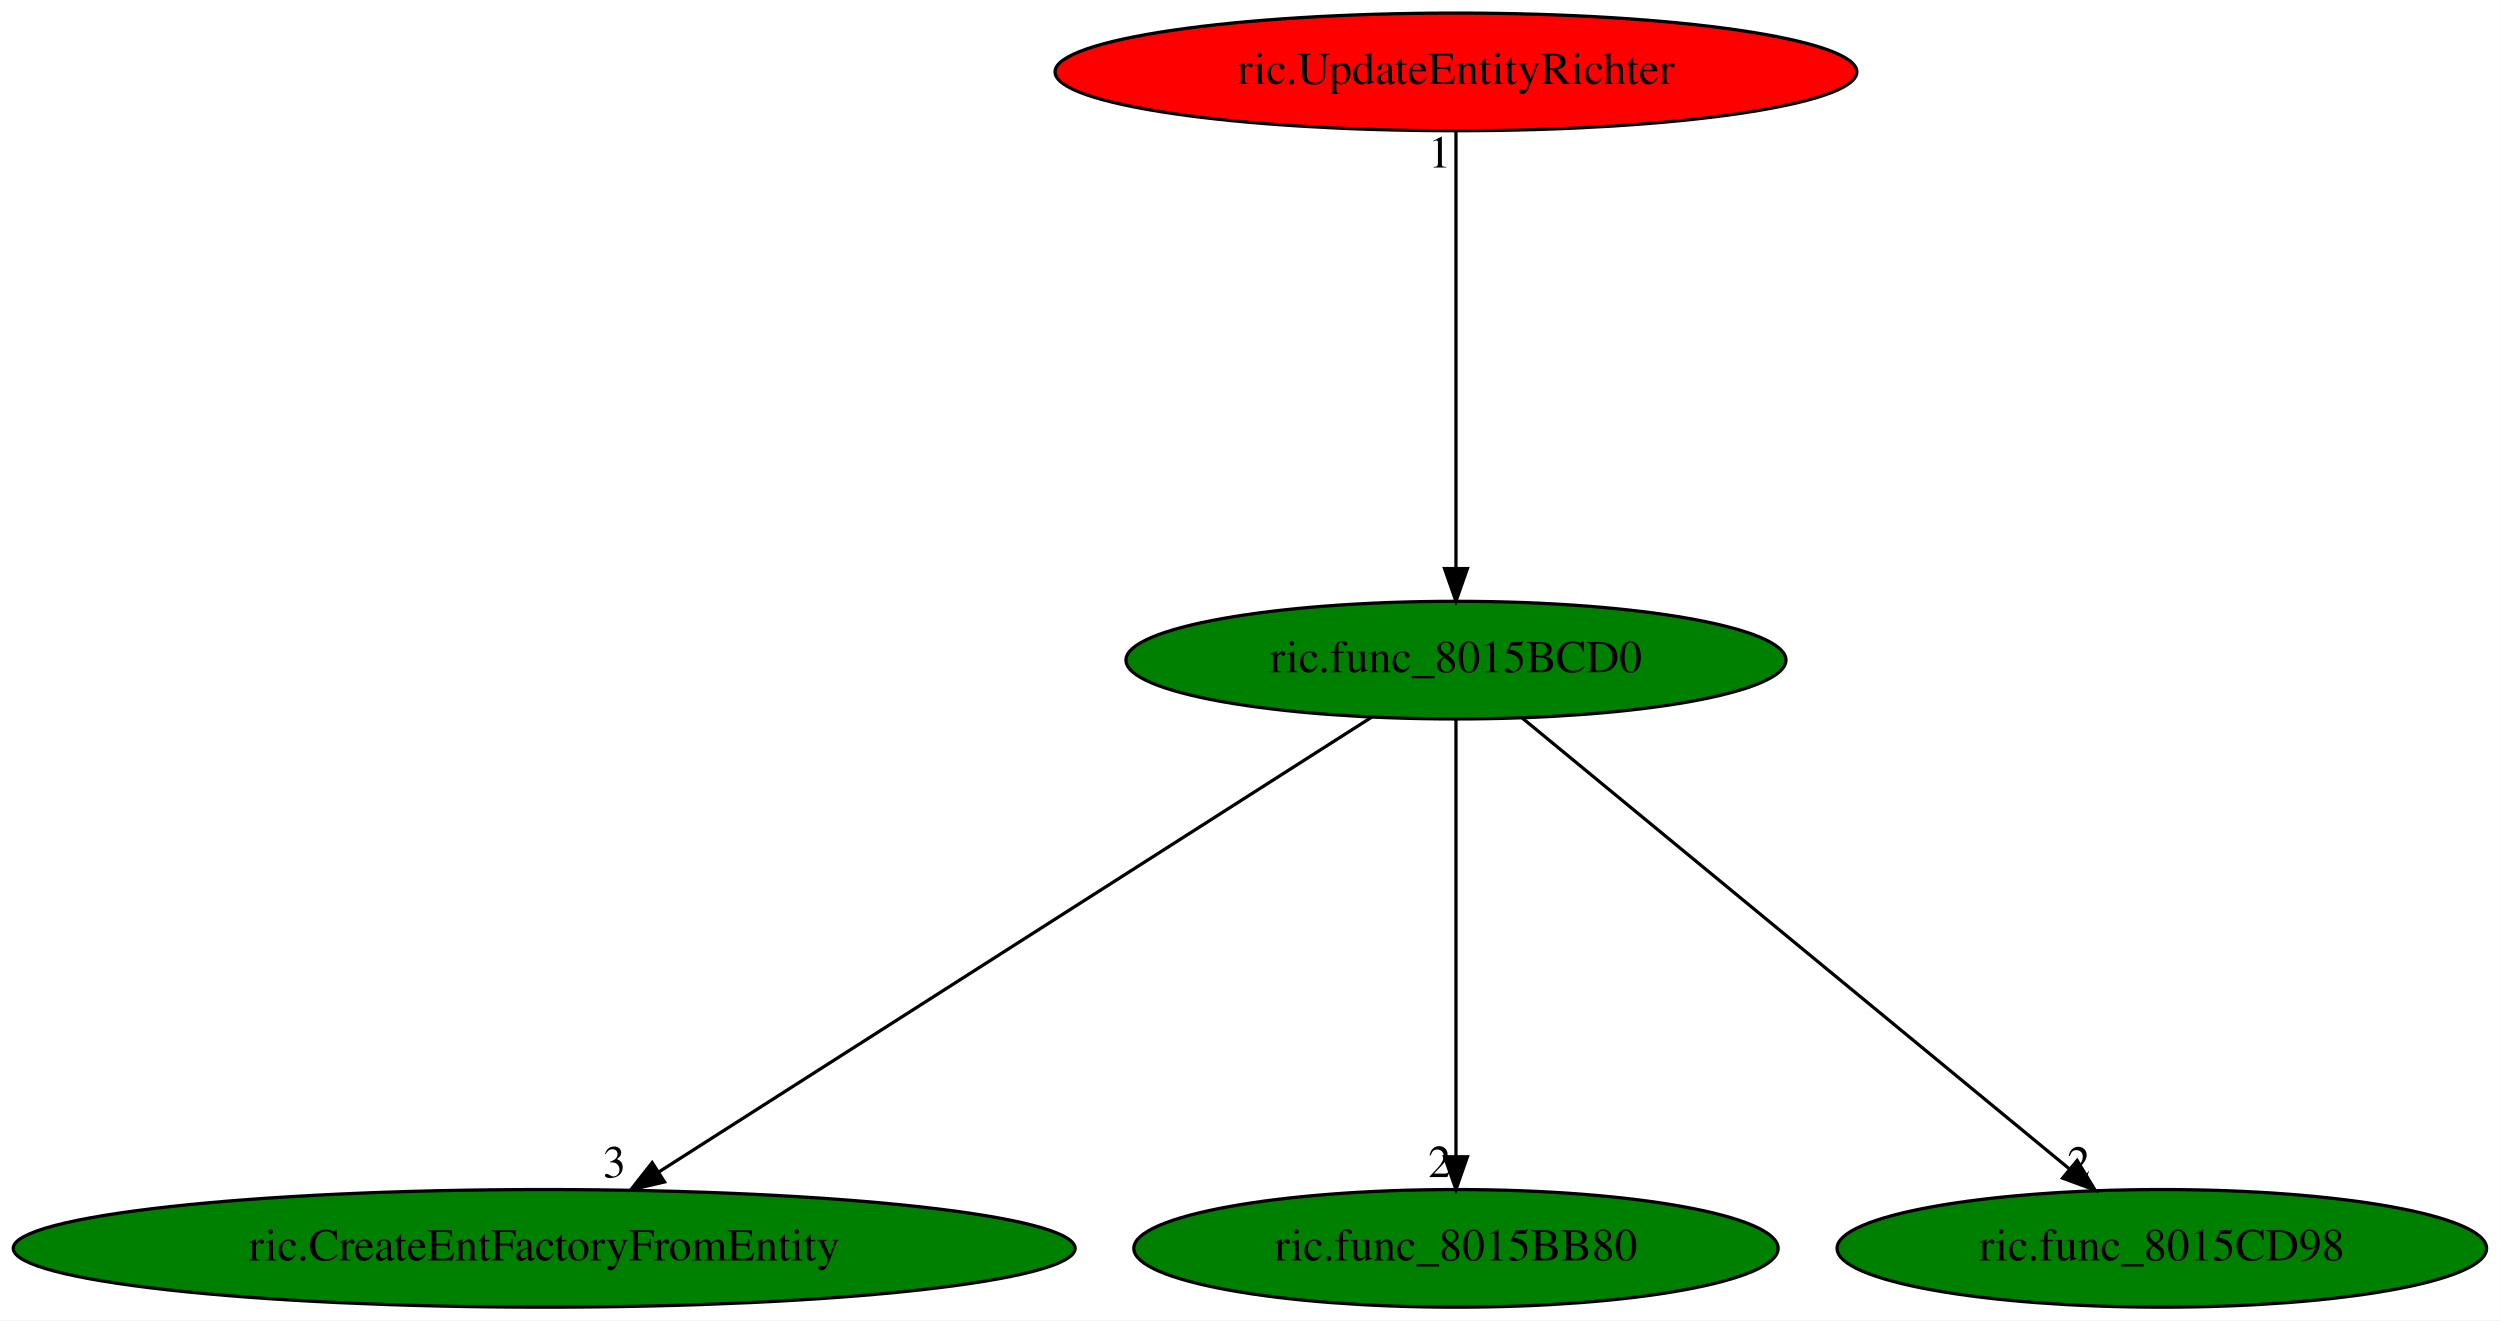
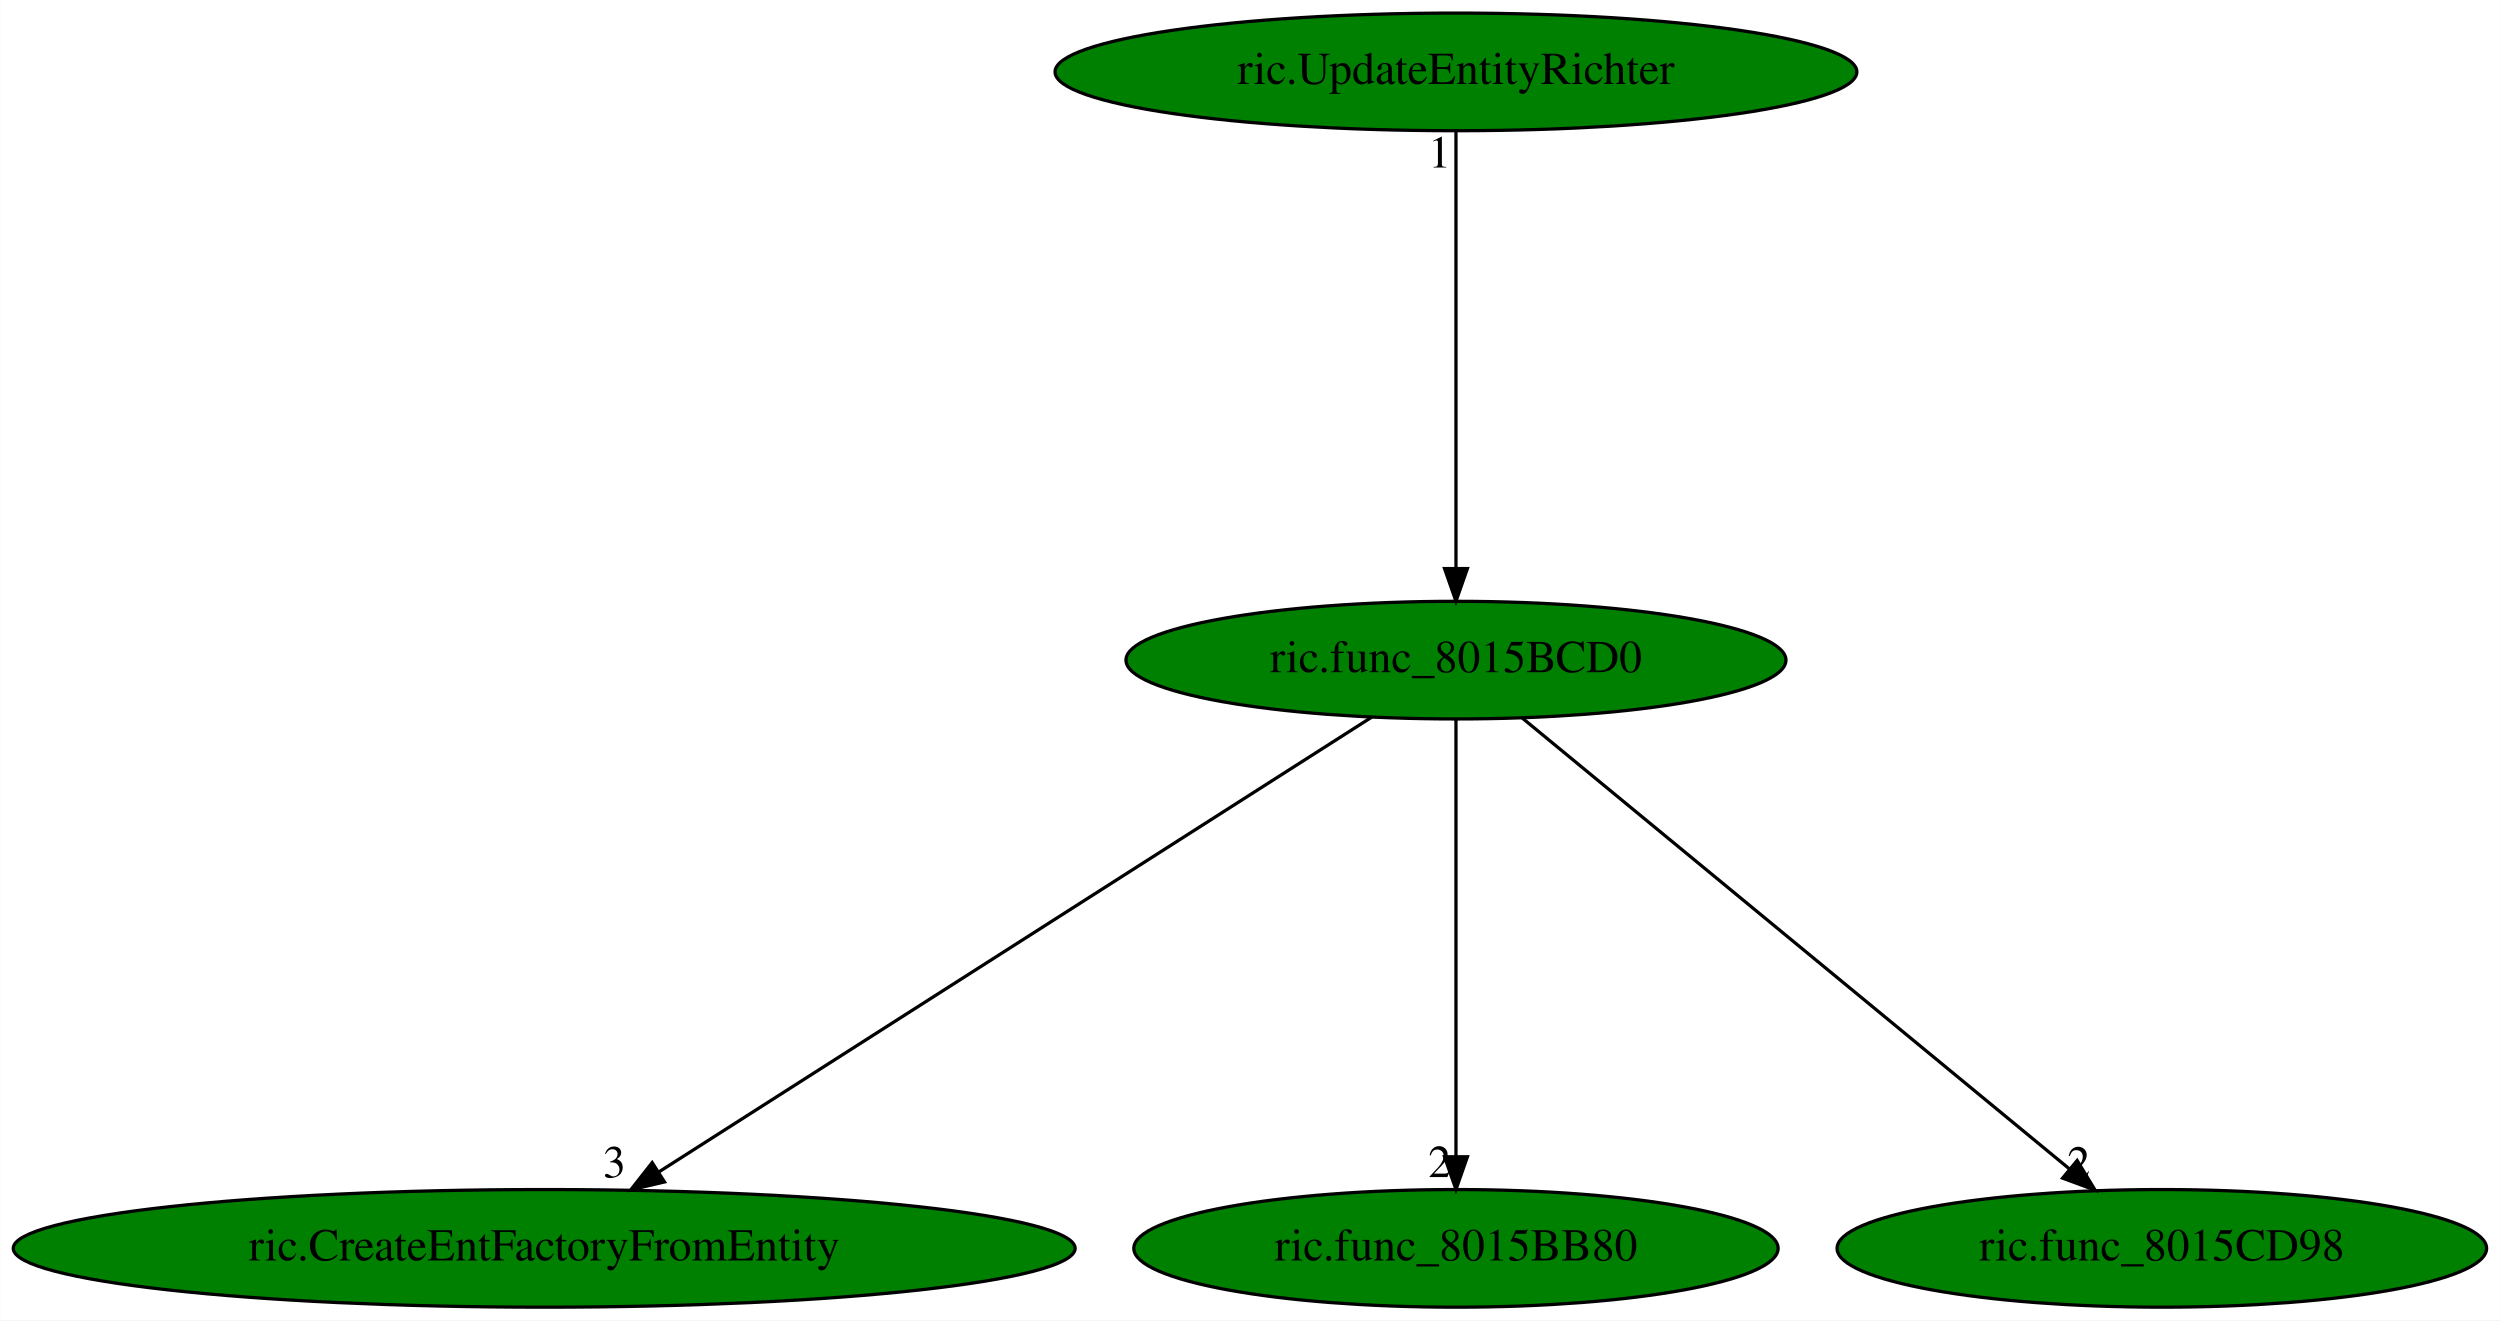
<svg xmlns="http://www.w3.org/2000/svg" xmlns:xlink="http://www.w3.org/1999/xlink" width="765pt" height="404pt" viewBox="0.00 0.00 764.93 404.00">
  <g id="graph0" class="graph" transform="scale(1 1) rotate(0) translate(4 400)">
    <polygon fill="white" stroke="transparent" points="-4,4 -4,-400 760.93,-400 760.93,4 -4,4" />
    <g id="node1" class="node">
      <ellipse fill="green" stroke="black" cx="441.49" cy="-198" rx="100.98" ry="18" />
      <text text-anchor="middle" x="441.49" y="-194.3" font-family="Times,serif" font-size="14.00">ric.func_8015BCD0</text>
    </g>
    <g id="node2" class="node">
      <g id="a_node2">
        <a xlink:href="ric.CreateEntFactoryFromEntity.svg" xlink:title="ric.CreateEntFactoryFromEntity">
          <ellipse fill="green" stroke="black" cx="162.49" cy="-18" rx="162.47" ry="18" />
          <text text-anchor="middle" x="162.49" y="-14.3" font-family="Times,serif" font-size="14.00">ric.CreateEntFactoryFromEntity</text>
        </a>
      </g>
    </g>
    <g id="edge1" class="edge">
      <path fill="none" stroke="black" d="M415.74,-180.57C365.54,-148.55 254.55,-77.74 197.64,-41.43" />
      <polygon fill="black" stroke="black" points="199.3,-38.33 188.98,-35.91 195.53,-44.24 199.3,-38.33" />
      <text text-anchor="middle" x="183.98" y="-39.71" font-family="Times,serif" font-size="14.00">3</text>
    </g>
    <g id="node3" class="node">
      <g id="a_node3">
        <a xlink:href="ric.func_8015BB80.svg" xlink:title="ric.func_8015BB80">
          <ellipse fill="green" stroke="black" cx="441.49" cy="-18" rx="98.58" ry="18" />
          <text text-anchor="middle" x="441.49" y="-14.3" font-family="Times,serif" font-size="14.00">ric.func_8015BB80</text>
        </a>
      </g>
    </g>
    <g id="edge2" class="edge">
      <path fill="none" stroke="black" d="M441.49,-179.93C441.49,-148.97 441.49,-83.3 441.49,-46.13" />
      <polygon fill="black" stroke="black" points="444.99,-46.02 441.49,-36.02 437.99,-46.02 444.99,-46.02" />
      <text text-anchor="middle" x="436.49" y="-39.82" font-family="Times,serif" font-size="14.00">2</text>
    </g>
    <g id="node4" class="node">
      <g id="a_node4">
        <a xlink:href="ric.func_8015CD98.svg" xlink:title="ric.func_8015CD98">
          <ellipse fill="green" stroke="black" cx="657.49" cy="-18" rx="99.38" ry="18" />
          <text text-anchor="middle" x="657.49" y="-14.3" font-family="Times,serif" font-size="14.00">ric.func_8015CD98</text>
        </a>
      </g>
    </g>
    <g id="edge3" class="edge">
      <path fill="none" stroke="black" d="M461.81,-180.25C500.56,-148.32 585.11,-78.65 629.3,-42.23" />
      <polygon fill="black" stroke="black" points="631.57,-44.89 637.06,-35.83 627.12,-39.49 631.57,-44.89" />
      <text text-anchor="middle" x="632.06" y="-39.63" font-family="Times,serif" font-size="14.00">2</text>
    </g>
    <g id="node5" class="node">
      <g id="a_node5">
        <a xlink:href="ric.UpdateEntityRichter.svg" xlink:title="ric.UpdateEntityRichter">
-           <ellipse fill="red" stroke="black" cx="441.49" cy="-378" rx="122.68" ry="18" />
+           <ellipse fill="green" stroke="black" cx="441.49" cy="-378" rx="122.68" ry="18" />
          <text text-anchor="middle" x="441.49" y="-374.3" font-family="Times,serif" font-size="14.00">ric.UpdateEntityRichter</text>
        </a>
      </g>
    </g>
    <g id="edge4" class="edge">
      <path fill="none" stroke="black" d="M441.49,-359.93C441.49,-328.97 441.49,-263.3 441.49,-226.13" />
      <polygon fill="black" stroke="black" points="444.99,-226.02 441.49,-216.02 437.99,-226.02 444.99,-226.02" />
      <text text-anchor="middle" x="436.49" y="-348.73" font-family="Times,serif" font-size="14.00">1</text>
    </g>
  </g>
</svg>
